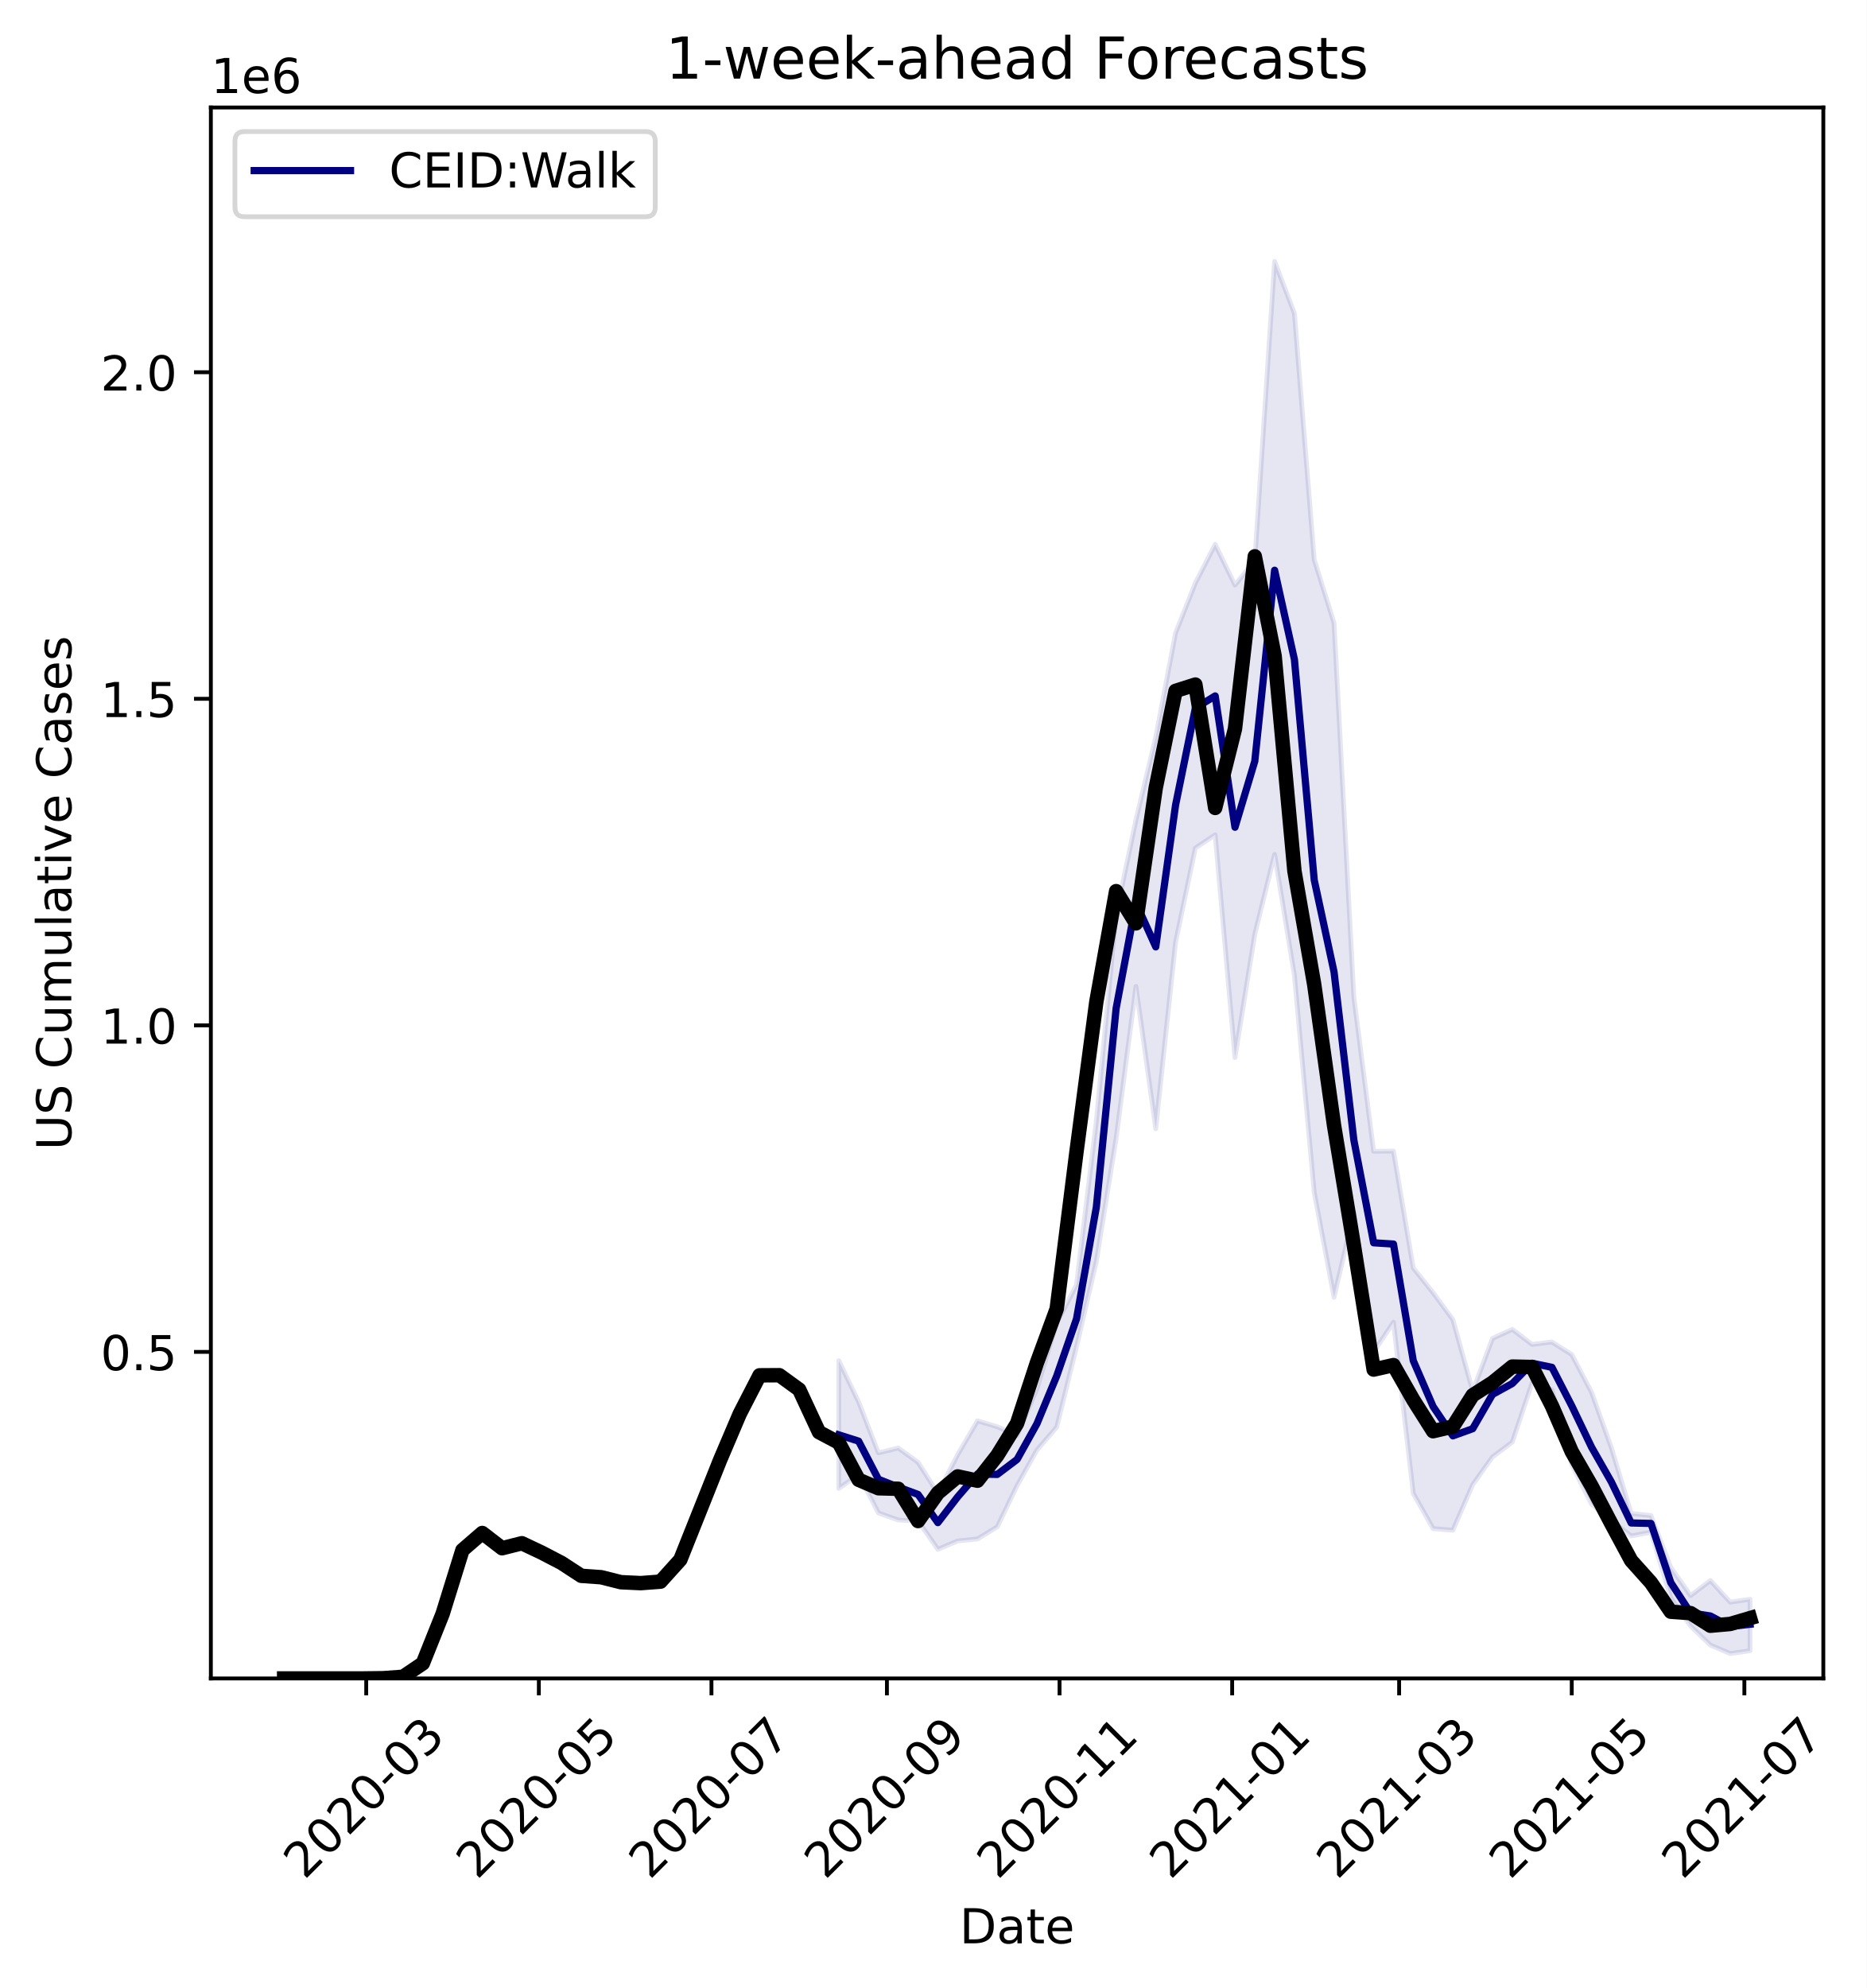
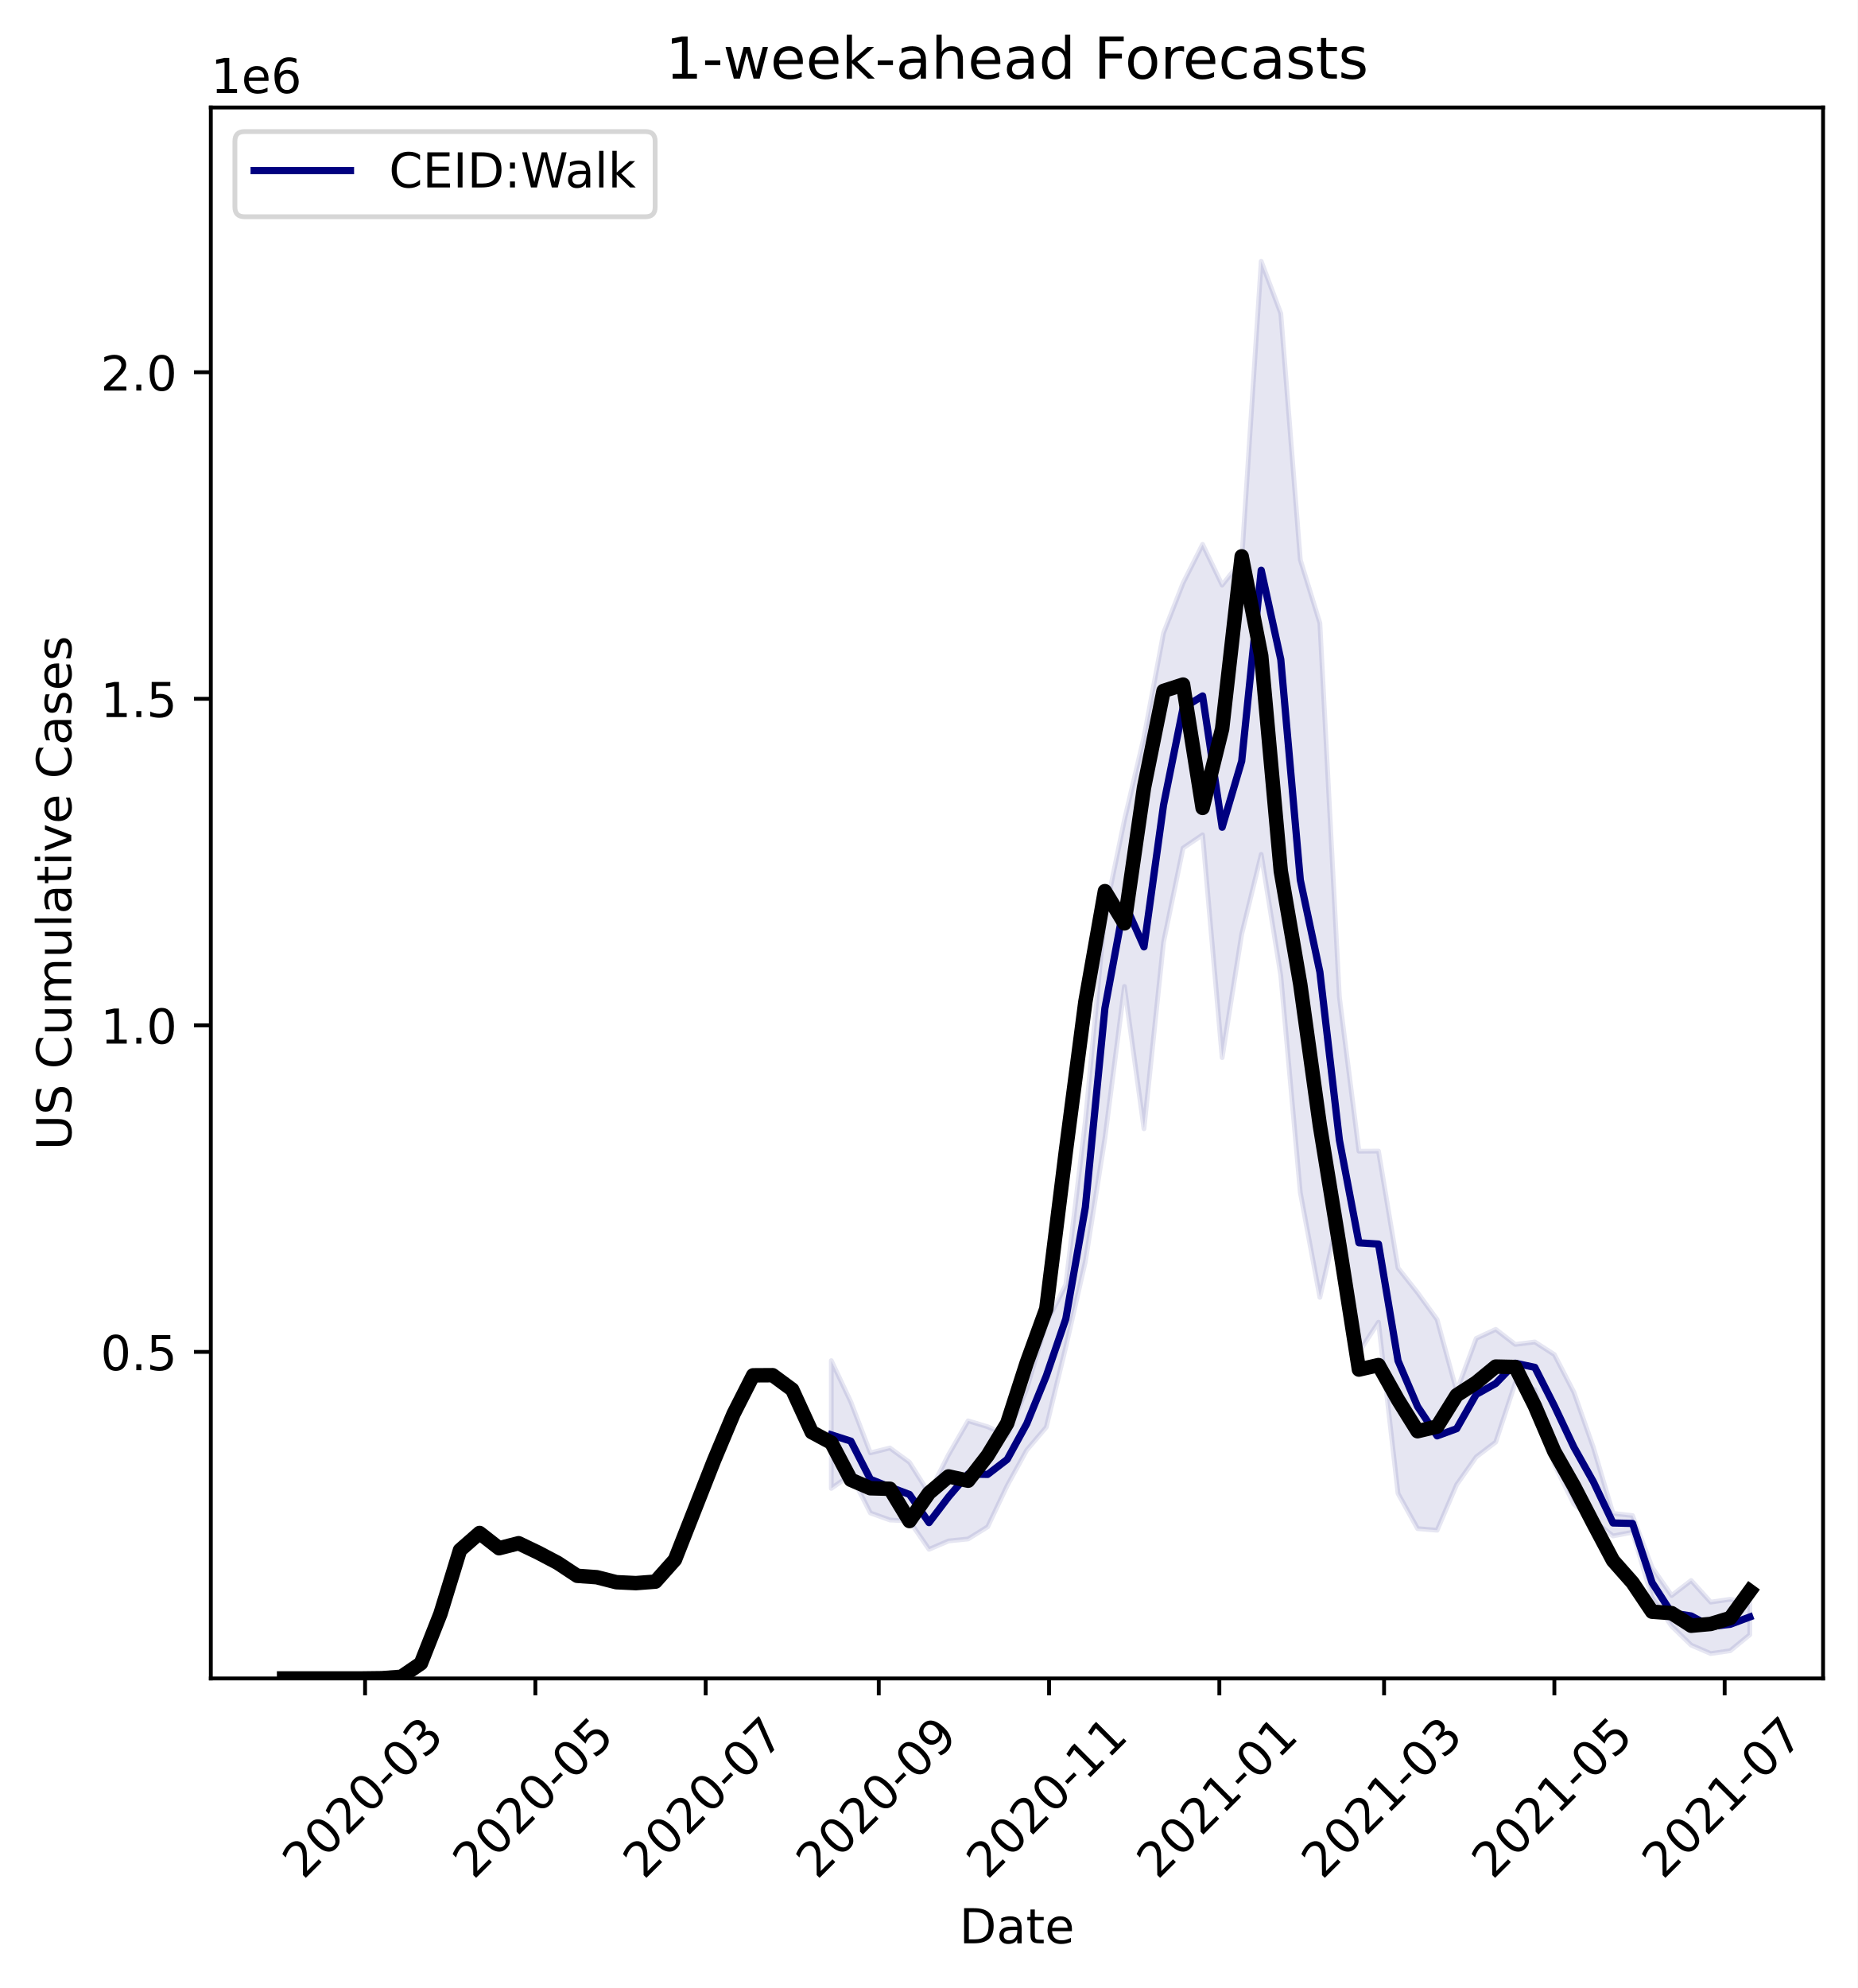
- <svg xmlns="http://www.w3.org/2000/svg" xmlns:xlink="http://www.w3.org/1999/xlink" height="412.745pt" version="1.1" viewBox="0 0 387.582 412.745" width="387.582pt">
+ <svg xmlns="http://www.w3.org/2000/svg" xmlns:xlink="http://www.w3.org/1999/xlink" height="412.745pt" version="1.1" viewBox="0 0 385.781 412.745" width="385.781pt">
  <defs>
    <style type="text/css">
*{stroke-linecap:butt;stroke-linejoin:round;}
  </style>
  </defs>
  <g id="figure_1">
    <g id="patch_1">
-       <path d="M 0 412.745  L 387.582 412.745  L 387.582 0  L 0 0  z " style="fill:#ffffff;" />
+       <path d="M 0 412.745  L 385.781 412.745  L 385.781 0  L 0 0  z " style="fill:#ffffff;" />
    </g>
    <g id="axes_1">
      <g id="patch_2">
        <path d="M 43.781 348.478  L 378.581 348.478  L 378.581 22.318  L 43.781 22.318  z " style="fill:#ffffff;" />
      </g>
      <g id="PolyCollection_1">
        <defs>
-           <path d="M 174.164 -130.251  L 174.164 -103.723  L 178.277 -106.589  L 182.39 -98.629  L 186.503 -97.16  L 190.616 -96.968  L 194.729 -91.077  L 198.842 -92.816  L 202.955 -93.225  L 207.068 -95.747  L 211.181 -104.292  L 215.294 -111.675  L 219.407 -116.438  L 223.52 -133.109  L 227.633 -150.832  L 231.746 -176.413  L 235.859 -207.942  L 239.972 -178.398  L 244.085 -217.094  L 248.198 -236.671  L 252.311 -239.424  L 256.424 -193.172  L 260.538 -218.782  L 264.651 -235.365  L 268.764 -210.222  L 272.877 -165.145  L 276.99 -143.39  L 281.103 -161.073  L 285.216 -132.024  L 289.329 -138.236  L 293.442 -102.664  L 297.555 -95.376  L 301.668 -95.039  L 305.781 -104.509  L 309.894 -110.257  L 314.007 -113.351  L 318.12 -125.63  L 322.233 -124.177  L 326.346 -108.636  L 330.459 -100.462  L 334.572 -97.063  L 338.685 -93.852  L 342.798 -94.627  L 346.911 -80.999  L 351.024 -75.147  L 355.137 -71.183  L 359.25 -69.436  L 363.363 -70.023  L 363.363 -80.705  L 363.363 -80.705  L 359.25 -80.116  L 355.137 -84.609  L 351.024 -81.487  L 346.911 -87.319  L 342.798 -98.083  L 338.685 -98.536  L 334.572 -112.175  L 330.459 -123.683  L 326.346 -131.512  L 322.233 -134.129  L 318.12 -133.618  L 314.007 -136.748  L 309.894 -134.865  L 305.781 -123.932  L 301.668 -138.772  L 297.555 -144.361  L 293.442 -149.487  L 289.329 -173.76  L 285.216 -173.728  L 281.103 -205.747  L 276.99 -283.381  L 272.877 -296.536  L 268.764 -347.694  L 264.651 -358.482  L 260.538 -296.387  L 256.424 -291.28  L 252.311 -299.726  L 248.198 -291.695  L 244.085 -281.321  L 239.972 -259.7  L 235.859 -242.504  L 231.746 -222.914  L 227.633 -180.003  L 223.52 -146.026  L 219.407 -138.017  L 215.294 -124.394  L 211.181 -114.702  L 207.068 -116.53  L 202.955 -117.756  L 198.842 -110.73  L 194.729 -102.711  L 190.616 -109.145  L 186.503 -112.116  L 182.39 -111.1  L 178.277 -121.675  L 174.164 -130.251  z " id="m9b4ed556ce" style="stroke:#000080;stroke-opacity:0.1;" />
+           <path d="M 172.629 -130.251  L 172.629 -103.723  L 176.687 -106.589  L 180.745 -98.629  L 184.803 -97.16  L 188.861 -96.968  L 192.919 -91.077  L 196.978 -92.816  L 201.036 -93.225  L 205.094 -95.747  L 209.152 -104.292  L 213.21 -111.675  L 217.269 -116.438  L 221.327 -133.109  L 225.385 -150.832  L 229.443 -176.413  L 233.501 -207.942  L 237.559 -178.398  L 241.618 -217.094  L 245.676 -236.671  L 249.734 -239.424  L 253.792 -193.172  L 257.85 -218.782  L 261.909 -235.365  L 265.967 -210.222  L 270.025 -165.145  L 274.083 -143.39  L 278.141 -161.073  L 282.199 -132.024  L 286.258 -138.236  L 290.316 -102.664  L 294.374 -95.376  L 298.432 -95.039  L 302.49 -104.509  L 306.549 -110.257  L 310.607 -113.351  L 314.665 -125.63  L 318.723 -124.177  L 322.781 -108.636  L 326.839 -100.462  L 330.898 -97.063  L 334.956 -93.852  L 339.014 -94.627  L 343.072 -80.999  L 347.13 -75.147  L 351.189 -71.183  L 355.247 -69.436  L 359.305 -70.023  L 363.363 -73.349  L 363.363 -79.904  L 363.363 -79.904  L 359.305 -80.705  L 355.247 -80.116  L 351.189 -84.609  L 347.13 -81.487  L 343.072 -87.319  L 339.014 -98.083  L 334.956 -98.536  L 330.898 -112.175  L 326.839 -123.683  L 322.781 -131.512  L 318.723 -134.129  L 314.665 -133.618  L 310.607 -136.748  L 306.549 -134.865  L 302.49 -123.932  L 298.432 -138.772  L 294.374 -144.361  L 290.316 -149.487  L 286.258 -173.76  L 282.199 -173.728  L 278.141 -205.747  L 274.083 -283.381  L 270.025 -296.536  L 265.967 -347.694  L 261.909 -358.482  L 257.85 -296.387  L 253.792 -291.28  L 249.734 -299.726  L 245.676 -291.695  L 241.618 -281.321  L 237.559 -259.7  L 233.501 -242.504  L 229.443 -222.914  L 225.385 -180.003  L 221.327 -146.026  L 217.269 -138.017  L 213.21 -124.394  L 209.152 -114.702  L 205.094 -116.53  L 201.036 -117.756  L 196.978 -110.73  L 192.919 -102.711  L 188.861 -109.145  L 184.803 -112.116  L 180.745 -111.1  L 176.687 -121.675  L 172.629 -130.251  z " id="meed3ac4639" style="stroke:#000080;stroke-opacity:0.1;" />
        </defs>
-         <g clip-path="url(#pbb94d33699)">
-           <use style="fill:#000080;fill-opacity:0.1;stroke:#000080;stroke-opacity:0.1;" x="0" xlink:href="#m9b4ed556ce" y="412.745" />
+         <g clip-path="url(#p9a788c98bc)">
+           <use style="fill:#000080;fill-opacity:0.1;stroke:#000080;stroke-opacity:0.1;" x="0" xlink:href="#meed3ac4639" y="412.745" />
        </g>
      </g>
      <g id="matplotlib.axis_1">
        <g id="xtick_1">
          <g id="line2d_1">
            <defs>
-               <path d="M 0 0  L 0 3.5  " id="m1da939c176" style="stroke:#000000;stroke-width:0.8;" />
-             </defs>
-             <g>
-               <use style="stroke:#000000;stroke-width:0.8;" x="76.039" xlink:href="#m1da939c176" y="348.478" />
+               <path d="M 0 0  L 0 3.5  " id="mc48d602904" style="stroke:#000000;stroke-width:0.8;" />
+             </defs>
+             <g>
+               <use style="stroke:#000000;stroke-width:0.8;" x="75.812" xlink:href="#mc48d602904" y="348.478" />
            </g>
          </g>
          <g id="text_1">
            <defs>
              <path d="M 19.188 8.297  L 53.609 8.297  L 53.609 0  L 7.328 0  L 7.328 8.297  Q 12.938 14.109 22.625 23.891  Q 32.328 33.688 34.812 36.531  Q 39.547 41.844 41.422 45.531  Q 43.312 49.219 43.312 52.781  Q 43.312 58.594 39.234 62.25  Q 35.156 65.922 28.609 65.922  Q 23.969 65.922 18.812 64.312  Q 13.672 62.703 7.812 59.422  L 7.812 69.391  Q 13.766 71.781 18.938 73  Q 24.125 74.219 28.422 74.219  Q 39.75 74.219 46.484 68.547  Q 53.219 62.891 53.219 53.422  Q 53.219 48.922 51.531 44.891  Q 49.859 40.875 45.406 35.406  Q 44.188 33.984 37.641 27.219  Q 31.109 20.453 19.188 8.297  z " id="DejaVuSans-50" />
              <path d="M 31.781 66.406  Q 24.172 66.406 20.328 58.906  Q 16.5 51.422 16.5 36.375  Q 16.5 21.391 20.328 13.891  Q 24.172 6.391 31.781 6.391  Q 39.453 6.391 43.281 13.891  Q 47.125 21.391 47.125 36.375  Q 47.125 51.422 43.281 58.906  Q 39.453 66.406 31.781 66.406  z M 31.781 74.219  Q 44.047 74.219 50.516 64.516  Q 56.984 54.828 56.984 36.375  Q 56.984 17.969 50.516 8.266  Q 44.047 -1.422 31.781 -1.422  Q 19.531 -1.422 13.062 8.266  Q 6.594 17.969 6.594 36.375  Q 6.594 54.828 13.062 64.516  Q 19.531 74.219 31.781 74.219  z " id="DejaVuSans-48" />
              <path d="M 4.891 31.391  L 31.203 31.391  L 31.203 23.391  L 4.891 23.391  z " id="DejaVuSans-45" />
              <path d="M 40.578 39.312  Q 47.656 37.797 51.625 33  Q 55.609 28.219 55.609 21.188  Q 55.609 10.406 48.188 4.484  Q 40.766 -1.422 27.094 -1.422  Q 22.516 -1.422 17.656 -0.516  Q 12.797 0.391 7.625 2.203  L 7.625 11.719  Q 11.719 9.328 16.594 8.109  Q 21.484 6.891 26.812 6.891  Q 36.078 6.891 40.938 10.547  Q 45.797 14.203 45.797 21.188  Q 45.797 27.641 41.281 31.266  Q 36.766 34.906 28.719 34.906  L 20.219 34.906  L 20.219 43.016  L 29.109 43.016  Q 36.375 43.016 40.234 45.922  Q 44.094 48.828 44.094 54.297  Q 44.094 59.906 40.109 62.906  Q 36.141 65.922 28.719 65.922  Q 24.656 65.922 20.016 65.031  Q 15.375 64.156 9.812 62.312  L 9.812 71.094  Q 15.438 72.656 20.344 73.438  Q 25.25 74.219 29.594 74.219  Q 40.828 74.219 47.359 69.109  Q 53.906 64.016 53.906 55.328  Q 53.906 49.266 50.438 45.094  Q 46.969 40.922 40.578 39.312  z " id="DejaVuSans-51" />
            </defs>
-             <g transform="translate(63.21781 390.3959)rotate(-45)scale(0.1 -0.1)">
+             <g transform="translate(62.99062 390.3959)rotate(-45)scale(0.1 -0.1)">
              <use xlink:href="#DejaVuSans-50" />
              <use x="63.623" xlink:href="#DejaVuSans-48" />
              <use x="127.246" xlink:href="#DejaVuSans-50" />
              <use x="190.869" xlink:href="#DejaVuSans-48" />
              <use x="254.492" xlink:href="#DejaVuSans-45" />
              <use x="290.576" xlink:href="#DejaVuSans-48" />
              <use x="354.199" xlink:href="#DejaVuSans-51" />
            </g>
          </g>
        </g>
        <g id="xtick_2">
          <g id="line2d_2">
            <g>
-               <use style="stroke:#000000;stroke-width:0.8;" x="111.881" xlink:href="#m1da939c176" y="348.478" />
+               <use style="stroke:#000000;stroke-width:0.8;" x="111.176" xlink:href="#mc48d602904" y="348.478" />
            </g>
          </g>
          <g id="text_2">
            <defs>
              <path d="M 10.797 72.906  L 49.516 72.906  L 49.516 64.594  L 19.828 64.594  L 19.828 46.734  Q 21.969 47.469 24.109 47.828  Q 26.266 48.188 28.422 48.188  Q 40.625 48.188 47.75 41.5  Q 54.891 34.812 54.891 23.391  Q 54.891 11.625 47.562 5.094  Q 40.234 -1.422 26.906 -1.422  Q 22.312 -1.422 17.547 -0.641  Q 12.797 0.141 7.719 1.703  L 7.719 11.625  Q 12.109 9.234 16.797 8.062  Q 21.484 6.891 26.703 6.891  Q 35.156 6.891 40.078 11.328  Q 45.016 15.766 45.016 23.391  Q 45.016 31 40.078 35.438  Q 35.156 39.891 26.703 39.891  Q 22.75 39.891 18.812 39.016  Q 14.891 38.141 10.797 36.281  z " id="DejaVuSans-53" />
            </defs>
-             <g transform="translate(99.05986 390.3959)rotate(-45)scale(0.1 -0.1)">
+             <g transform="translate(98.35477 390.3959)rotate(-45)scale(0.1 -0.1)">
              <use xlink:href="#DejaVuSans-50" />
              <use x="63.623" xlink:href="#DejaVuSans-48" />
              <use x="127.246" xlink:href="#DejaVuSans-50" />
              <use x="190.869" xlink:href="#DejaVuSans-48" />
              <use x="254.492" xlink:href="#DejaVuSans-45" />
              <use x="290.576" xlink:href="#DejaVuSans-48" />
              <use x="354.199" xlink:href="#DejaVuSans-53" />
            </g>
          </g>
        </g>
        <g id="xtick_3">
          <g id="line2d_3">
            <g>
-               <use style="stroke:#000000;stroke-width:0.8;" x="147.723" xlink:href="#m1da939c176" y="348.478" />
+               <use style="stroke:#000000;stroke-width:0.8;" x="146.54" xlink:href="#mc48d602904" y="348.478" />
            </g>
          </g>
          <g id="text_3">
            <defs>
              <path d="M 8.203 72.906  L 55.078 72.906  L 55.078 68.703  L 28.609 0  L 18.312 0  L 43.219 64.594  L 8.203 64.594  z " id="DejaVuSans-55" />
            </defs>
-             <g transform="translate(134.9019 390.3959)rotate(-45)scale(0.1 -0.1)">
+             <g transform="translate(133.7189 390.3959)rotate(-45)scale(0.1 -0.1)">
              <use xlink:href="#DejaVuSans-50" />
              <use x="63.623" xlink:href="#DejaVuSans-48" />
              <use x="127.246" xlink:href="#DejaVuSans-50" />
              <use x="190.869" xlink:href="#DejaVuSans-48" />
              <use x="254.492" xlink:href="#DejaVuSans-45" />
              <use x="290.576" xlink:href="#DejaVuSans-48" />
              <use x="354.199" xlink:href="#DejaVuSans-55" />
            </g>
          </g>
        </g>
        <g id="xtick_4">
          <g id="line2d_4">
            <g>
-               <use style="stroke:#000000;stroke-width:0.8;" x="184.153" xlink:href="#m1da939c176" y="348.478" />
+               <use style="stroke:#000000;stroke-width:0.8;" x="182.484" xlink:href="#mc48d602904" y="348.478" />
            </g>
          </g>
          <g id="text_4">
            <defs>
              <path d="M 10.984 1.516  L 10.984 10.5  Q 14.703 8.734 18.5 7.812  Q 22.312 6.891 25.984 6.891  Q 35.75 6.891 40.891 13.453  Q 46.047 20.016 46.781 33.406  Q 43.953 29.203 39.594 26.953  Q 35.25 24.703 29.984 24.703  Q 19.047 24.703 12.672 31.312  Q 6.297 37.938 6.297 49.422  Q 6.297 60.641 12.938 67.422  Q 19.578 74.219 30.609 74.219  Q 43.266 74.219 49.922 64.516  Q 56.594 54.828 56.594 36.375  Q 56.594 19.141 48.406 8.859  Q 40.234 -1.422 26.422 -1.422  Q 22.703 -1.422 18.891 -0.688  Q 15.094 0.047 10.984 1.516  z M 30.609 32.422  Q 37.25 32.422 41.125 36.953  Q 45.016 41.5 45.016 49.422  Q 45.016 57.281 41.125 61.844  Q 37.25 66.406 30.609 66.406  Q 23.969 66.406 20.094 61.844  Q 16.219 57.281 16.219 49.422  Q 16.219 41.5 20.094 36.953  Q 23.969 32.422 30.609 32.422  z " id="DejaVuSans-57" />
            </defs>
-             <g transform="translate(171.3315 390.3959)rotate(-45)scale(0.1 -0.1)">
+             <g transform="translate(169.6628 390.3959)rotate(-45)scale(0.1 -0.1)">
              <use xlink:href="#DejaVuSans-50" />
              <use x="63.623" xlink:href="#DejaVuSans-48" />
              <use x="127.246" xlink:href="#DejaVuSans-50" />
              <use x="190.869" xlink:href="#DejaVuSans-48" />
              <use x="254.492" xlink:href="#DejaVuSans-45" />
              <use x="290.576" xlink:href="#DejaVuSans-48" />
              <use x="354.199" xlink:href="#DejaVuSans-57" />
            </g>
          </g>
        </g>
        <g id="xtick_5">
          <g id="line2d_5">
            <g>
-               <use style="stroke:#000000;stroke-width:0.8;" x="219.995" xlink:href="#m1da939c176" y="348.478" />
+               <use style="stroke:#000000;stroke-width:0.8;" x="217.848" xlink:href="#mc48d602904" y="348.478" />
            </g>
          </g>
          <g id="text_5">
            <defs>
              <path d="M 12.406 8.297  L 28.516 8.297  L 28.516 63.922  L 10.984 60.406  L 10.984 69.391  L 28.422 72.906  L 38.281 72.906  L 38.281 8.297  L 54.391 8.297  L 54.391 0  L 12.406 0  z " id="DejaVuSans-49" />
            </defs>
-             <g transform="translate(207.1736 390.3959)rotate(-45)scale(0.1 -0.1)">
+             <g transform="translate(205.027 390.3959)rotate(-45)scale(0.1 -0.1)">
              <use xlink:href="#DejaVuSans-50" />
              <use x="63.623" xlink:href="#DejaVuSans-48" />
              <use x="127.246" xlink:href="#DejaVuSans-50" />
              <use x="190.869" xlink:href="#DejaVuSans-48" />
              <use x="254.492" xlink:href="#DejaVuSans-45" />
              <use x="290.576" xlink:href="#DejaVuSans-49" />
              <use x="354.199" xlink:href="#DejaVuSans-49" />
            </g>
          </g>
        </g>
        <g id="xtick_6">
          <g id="line2d_6">
            <g>
-               <use style="stroke:#000000;stroke-width:0.8;" x="255.837" xlink:href="#m1da939c176" y="348.478" />
+               <use style="stroke:#000000;stroke-width:0.8;" x="253.212" xlink:href="#mc48d602904" y="348.478" />
            </g>
          </g>
          <g id="text_6">
-             <g transform="translate(243.0156 390.3959)rotate(-45)scale(0.1 -0.1)">
+             <g transform="translate(240.3911 390.3959)rotate(-45)scale(0.1 -0.1)">
              <use xlink:href="#DejaVuSans-50" />
              <use x="63.623" xlink:href="#DejaVuSans-48" />
              <use x="127.246" xlink:href="#DejaVuSans-50" />
              <use x="190.869" xlink:href="#DejaVuSans-49" />
              <use x="254.492" xlink:href="#DejaVuSans-45" />
              <use x="290.576" xlink:href="#DejaVuSans-48" />
              <use x="354.199" xlink:href="#DejaVuSans-49" />
            </g>
          </g>
        </g>
        <g id="xtick_7">
          <g id="line2d_7">
            <g>
-               <use style="stroke:#000000;stroke-width:0.8;" x="290.504" xlink:href="#m1da939c176" y="348.478" />
+               <use style="stroke:#000000;stroke-width:0.8;" x="287.417" xlink:href="#mc48d602904" y="348.478" />
            </g>
          </g>
          <g id="text_7">
-             <g transform="translate(277.6825 390.3959)rotate(-45)scale(0.1 -0.1)">
+             <g transform="translate(274.5958 390.3959)rotate(-45)scale(0.1 -0.1)">
              <use xlink:href="#DejaVuSans-50" />
              <use x="63.623" xlink:href="#DejaVuSans-48" />
              <use x="127.246" xlink:href="#DejaVuSans-50" />
              <use x="190.869" xlink:href="#DejaVuSans-49" />
              <use x="254.492" xlink:href="#DejaVuSans-45" />
              <use x="290.576" xlink:href="#DejaVuSans-48" />
              <use x="354.199" xlink:href="#DejaVuSans-51" />
            </g>
          </g>
        </g>
        <g id="xtick_8">
          <g id="line2d_8">
            <g>
-               <use style="stroke:#000000;stroke-width:0.8;" x="326.346" xlink:href="#m1da939c176" y="348.478" />
+               <use style="stroke:#000000;stroke-width:0.8;" x="322.781" xlink:href="#mc48d602904" y="348.478" />
            </g>
          </g>
          <g id="text_8">
-             <g transform="translate(313.5246 390.3959)rotate(-45)scale(0.1 -0.1)">
+             <g transform="translate(309.96 390.3959)rotate(-45)scale(0.1 -0.1)">
              <use xlink:href="#DejaVuSans-50" />
              <use x="63.623" xlink:href="#DejaVuSans-48" />
              <use x="127.246" xlink:href="#DejaVuSans-50" />
              <use x="190.869" xlink:href="#DejaVuSans-49" />
              <use x="254.492" xlink:href="#DejaVuSans-45" />
              <use x="290.576" xlink:href="#DejaVuSans-48" />
              <use x="354.199" xlink:href="#DejaVuSans-53" />
            </g>
          </g>
        </g>
        <g id="xtick_9">
          <g id="line2d_9">
            <g>
-               <use style="stroke:#000000;stroke-width:0.8;" x="362.188" xlink:href="#m1da939c176" y="348.478" />
+               <use style="stroke:#000000;stroke-width:0.8;" x="358.145" xlink:href="#mc48d602904" y="348.478" />
            </g>
          </g>
          <g id="text_9">
-             <g transform="translate(349.3666 390.3959)rotate(-45)scale(0.1 -0.1)">
+             <g transform="translate(345.3241 390.3959)rotate(-45)scale(0.1 -0.1)">
              <use xlink:href="#DejaVuSans-50" />
              <use x="63.623" xlink:href="#DejaVuSans-48" />
              <use x="127.246" xlink:href="#DejaVuSans-50" />
              <use x="190.869" xlink:href="#DejaVuSans-49" />
              <use x="254.492" xlink:href="#DejaVuSans-45" />
              <use x="290.576" xlink:href="#DejaVuSans-48" />
              <use x="354.199" xlink:href="#DejaVuSans-55" />
            </g>
          </g>
        </g>
        <g id="text_10">
          <defs>
            <path d="M 19.672 64.797  L 19.672 8.109  L 31.594 8.109  Q 46.688 8.109 53.688 14.938  Q 60.688 21.781 60.688 36.531  Q 60.688 51.172 53.688 57.984  Q 46.688 64.797 31.594 64.797  z M 9.812 72.906  L 30.078 72.906  Q 51.266 72.906 61.172 64.094  Q 71.094 55.281 71.094 36.531  Q 71.094 17.672 61.125 8.828  Q 51.172 0 30.078 0  L 9.812 0  z " id="DejaVuSans-68" />
            <path d="M 34.281 27.484  Q 23.391 27.484 19.188 25  Q 14.984 22.516 14.984 16.5  Q 14.984 11.719 18.141 8.906  Q 21.297 6.109 26.703 6.109  Q 34.188 6.109 38.703 11.406  Q 43.219 16.703 43.219 25.484  L 43.219 27.484  z M 52.203 31.203  L 52.203 0  L 43.219 0  L 43.219 8.297  Q 40.141 3.328 35.547 0.953  Q 30.953 -1.422 24.312 -1.422  Q 15.922 -1.422 10.953 3.297  Q 6 8.016 6 15.922  Q 6 25.141 12.172 29.828  Q 18.359 34.516 30.609 34.516  L 43.219 34.516  L 43.219 35.406  Q 43.219 41.609 39.141 45  Q 35.062 48.391 27.688 48.391  Q 23 48.391 18.547 47.266  Q 14.109 46.141 10.016 43.891  L 10.016 52.203  Q 14.938 54.109 19.578 55.047  Q 24.219 56 28.609 56  Q 40.484 56 46.344 49.844  Q 52.203 43.703 52.203 31.203  z " id="DejaVuSans-97" />
            <path d="M 18.312 70.219  L 18.312 54.688  L 36.812 54.688  L 36.812 47.703  L 18.312 47.703  L 18.312 18.016  Q 18.312 11.328 20.141 9.422  Q 21.969 7.516 27.594 7.516  L 36.812 7.516  L 36.812 0  L 27.594 0  Q 17.188 0 13.234 3.875  Q 9.281 7.766 9.281 18.016  L 9.281 47.703  L 2.688 47.703  L 2.688 54.688  L 9.281 54.688  L 9.281 70.219  z " id="DejaVuSans-116" />
            <path d="M 56.203 29.594  L 56.203 25.203  L 14.891 25.203  Q 15.484 15.922 20.484 11.062  Q 25.484 6.203 34.422 6.203  Q 39.594 6.203 44.453 7.469  Q 49.312 8.734 54.109 11.281  L 54.109 2.781  Q 49.266 0.734 44.188 -0.344  Q 39.109 -1.422 33.891 -1.422  Q 20.797 -1.422 13.156 6.188  Q 5.516 13.812 5.516 26.812  Q 5.516 40.234 12.766 48.109  Q 20.016 56 32.328 56  Q 43.359 56 49.781 48.891  Q 56.203 41.797 56.203 29.594  z M 47.219 32.234  Q 47.125 39.594 43.094 43.984  Q 39.062 48.391 32.422 48.391  Q 24.906 48.391 20.391 44.141  Q 15.875 39.891 15.188 32.172  z " id="DejaVuSans-101" />
          </defs>
          <g transform="translate(199.2305 403.4649)scale(0.1 -0.1)">
            <use xlink:href="#DejaVuSans-68" />
            <use x="77.002" xlink:href="#DejaVuSans-97" />
            <use x="138.281" xlink:href="#DejaVuSans-116" />
            <use x="177.49" xlink:href="#DejaVuSans-101" />
          </g>
        </g>
      </g>
      <g id="matplotlib.axis_2">
        <g id="ytick_1">
          <g id="line2d_10">
            <defs>
-               <path d="M 0 0  L -3.5 0  " id="m102e3a8d1f" style="stroke:#000000;stroke-width:0.8;" />
-             </defs>
-             <g>
-               <use style="stroke:#000000;stroke-width:0.8;" x="43.781" xlink:href="#m102e3a8d1f" y="280.679" />
+               <path d="M 0 0  L -3.5 0  " id="m2b9e2578b2" style="stroke:#000000;stroke-width:0.8;" />
+             </defs>
+             <g>
+               <use style="stroke:#000000;stroke-width:0.8;" x="43.781" xlink:href="#m2b9e2578b2" y="280.679" />
            </g>
          </g>
          <g id="text_11">
            <defs>
              <path d="M 10.688 12.406  L 21 12.406  L 21 0  L 10.688 0  z " id="DejaVuSans-46" />
            </defs>
            <g transform="translate(20.87813 284.4782)scale(0.1 -0.1)">
              <use xlink:href="#DejaVuSans-48" />
              <use x="63.623" xlink:href="#DejaVuSans-46" />
              <use x="95.41" xlink:href="#DejaVuSans-53" />
            </g>
          </g>
        </g>
        <g id="ytick_2">
          <g id="line2d_11">
            <g>
-               <use style="stroke:#000000;stroke-width:0.8;" x="43.781" xlink:href="#m102e3a8d1f" y="212.88" />
+               <use style="stroke:#000000;stroke-width:0.8;" x="43.781" xlink:href="#m2b9e2578b2" y="212.88" />
            </g>
          </g>
          <g id="text_12">
            <g transform="translate(20.87813 216.679)scale(0.1 -0.1)">
              <use xlink:href="#DejaVuSans-49" />
              <use x="63.623" xlink:href="#DejaVuSans-46" />
              <use x="95.41" xlink:href="#DejaVuSans-48" />
            </g>
          </g>
        </g>
        <g id="ytick_3">
          <g id="line2d_12">
            <g>
-               <use style="stroke:#000000;stroke-width:0.8;" x="43.781" xlink:href="#m102e3a8d1f" y="145.081" />
+               <use style="stroke:#000000;stroke-width:0.8;" x="43.781" xlink:href="#m2b9e2578b2" y="145.081" />
            </g>
          </g>
          <g id="text_13">
            <g transform="translate(20.87813 148.8797)scale(0.1 -0.1)">
              <use xlink:href="#DejaVuSans-49" />
              <use x="63.623" xlink:href="#DejaVuSans-46" />
              <use x="95.41" xlink:href="#DejaVuSans-53" />
            </g>
          </g>
        </g>
        <g id="ytick_4">
          <g id="line2d_13">
            <g>
-               <use style="stroke:#000000;stroke-width:0.8;" x="43.781" xlink:href="#m102e3a8d1f" y="77.281" />
+               <use style="stroke:#000000;stroke-width:0.8;" x="43.781" xlink:href="#m2b9e2578b2" y="77.281" />
            </g>
          </g>
          <g id="text_14">
            <g transform="translate(20.87813 81.08047)scale(0.1 -0.1)">
              <use xlink:href="#DejaVuSans-50" />
              <use x="63.623" xlink:href="#DejaVuSans-46" />
              <use x="95.41" xlink:href="#DejaVuSans-48" />
            </g>
          </g>
        </g>
        <g id="text_15">
          <defs>
            <path d="M 8.688 72.906  L 18.609 72.906  L 18.609 28.609  Q 18.609 16.891 22.844 11.734  Q 27.094 6.594 36.625 6.594  Q 46.094 6.594 50.344 11.734  Q 54.594 16.891 54.594 28.609  L 54.594 72.906  L 64.5 72.906  L 64.5 27.391  Q 64.5 13.141 57.438 5.859  Q 50.391 -1.422 36.625 -1.422  Q 22.797 -1.422 15.734 5.859  Q 8.688 13.141 8.688 27.391  z " id="DejaVuSans-85" />
            <path d="M 53.516 70.516  L 53.516 60.891  Q 47.906 63.578 42.922 64.891  Q 37.938 66.219 33.297 66.219  Q 25.25 66.219 20.875 63.094  Q 16.5 59.969 16.5 54.203  Q 16.5 49.359 19.406 46.891  Q 22.312 44.438 30.422 42.922  L 36.375 41.703  Q 47.406 39.594 52.656 34.297  Q 57.906 29 57.906 20.125  Q 57.906 9.516 50.797 4.047  Q 43.703 -1.422 29.984 -1.422  Q 24.812 -1.422 18.969 -0.25  Q 13.141 0.922 6.891 3.219  L 6.891 13.375  Q 12.891 10.016 18.656 8.297  Q 24.422 6.594 29.984 6.594  Q 38.422 6.594 43.016 9.906  Q 47.609 13.234 47.609 19.391  Q 47.609 24.75 44.312 27.781  Q 41.016 30.812 33.5 32.328  L 27.484 33.5  Q 16.453 35.688 11.516 40.375  Q 6.594 45.062 6.594 53.422  Q 6.594 63.094 13.406 68.656  Q 20.219 74.219 32.172 74.219  Q 37.312 74.219 42.625 73.281  Q 47.953 72.359 53.516 70.516  z " id="DejaVuSans-83" />
            <path id="DejaVuSans-32" />
            <path d="M 64.406 67.281  L 64.406 56.891  Q 59.422 61.531 53.781 63.812  Q 48.141 66.109 41.797 66.109  Q 29.297 66.109 22.656 58.469  Q 16.016 50.828 16.016 36.375  Q 16.016 21.969 22.656 14.328  Q 29.297 6.688 41.797 6.688  Q 48.141 6.688 53.781 8.984  Q 59.422 11.281 64.406 15.922  L 64.406 5.609  Q 59.234 2.094 53.438 0.328  Q 47.656 -1.422 41.219 -1.422  Q 24.656 -1.422 15.125 8.703  Q 5.609 18.844 5.609 36.375  Q 5.609 53.953 15.125 64.078  Q 24.656 74.219 41.219 74.219  Q 47.75 74.219 53.531 72.484  Q 59.328 70.75 64.406 67.281  z " id="DejaVuSans-67" />
            <path d="M 8.5 21.578  L 8.5 54.688  L 17.484 54.688  L 17.484 21.922  Q 17.484 14.156 20.5 10.266  Q 23.531 6.391 29.594 6.391  Q 36.859 6.391 41.078 11.031  Q 45.312 15.672 45.312 23.688  L 45.312 54.688  L 54.297 54.688  L 54.297 0  L 45.312 0  L 45.312 8.406  Q 42.047 3.422 37.719 1  Q 33.406 -1.422 27.688 -1.422  Q 18.266 -1.422 13.375 4.438  Q 8.5 10.297 8.5 21.578  z M 31.109 56  z " id="DejaVuSans-117" />
            <path d="M 52 44.188  Q 55.375 50.25 60.062 53.125  Q 64.75 56 71.094 56  Q 79.641 56 84.281 50.016  Q 88.922 44.047 88.922 33.016  L 88.922 0  L 79.891 0  L 79.891 32.719  Q 79.891 40.578 77.094 44.375  Q 74.312 48.188 68.609 48.188  Q 61.625 48.188 57.562 43.547  Q 53.516 38.922 53.516 30.906  L 53.516 0  L 44.484 0  L 44.484 32.719  Q 44.484 40.625 41.703 44.406  Q 38.922 48.188 33.109 48.188  Q 26.219 48.188 22.156 43.531  Q 18.109 38.875 18.109 30.906  L 18.109 0  L 9.078 0  L 9.078 54.688  L 18.109 54.688  L 18.109 46.188  Q 21.188 51.219 25.484 53.609  Q 29.781 56 35.688 56  Q 41.656 56 45.828 52.969  Q 50 49.953 52 44.188  z " id="DejaVuSans-109" />
            <path d="M 9.422 75.984  L 18.406 75.984  L 18.406 0  L 9.422 0  z " id="DejaVuSans-108" />
            <path d="M 9.422 54.688  L 18.406 54.688  L 18.406 0  L 9.422 0  z M 9.422 75.984  L 18.406 75.984  L 18.406 64.594  L 9.422 64.594  z " id="DejaVuSans-105" />
            <path d="M 2.984 54.688  L 12.5 54.688  L 29.594 8.797  L 46.688 54.688  L 56.203 54.688  L 35.688 0  L 23.484 0  z " id="DejaVuSans-118" />
            <path d="M 44.281 53.078  L 44.281 44.578  Q 40.484 46.531 36.375 47.5  Q 32.281 48.484 27.875 48.484  Q 21.188 48.484 17.844 46.438  Q 14.5 44.391 14.5 40.281  Q 14.5 37.156 16.891 35.375  Q 19.281 33.594 26.516 31.984  L 29.594 31.297  Q 39.156 29.25 43.188 25.516  Q 47.219 21.781 47.219 15.094  Q 47.219 7.469 41.188 3.016  Q 35.156 -1.422 24.609 -1.422  Q 20.219 -1.422 15.453 -0.562  Q 10.688 0.297 5.422 2  L 5.422 11.281  Q 10.406 8.688 15.234 7.391  Q 20.062 6.109 24.812 6.109  Q 31.156 6.109 34.562 8.281  Q 37.984 10.453 37.984 14.406  Q 37.984 18.062 35.516 20.016  Q 33.062 21.969 24.703 23.781  L 21.578 24.516  Q 13.234 26.266 9.516 29.906  Q 5.812 33.547 5.812 39.891  Q 5.812 47.609 11.281 51.797  Q 16.75 56 26.812 56  Q 31.781 56 36.172 55.266  Q 40.578 54.547 44.281 53.078  z " id="DejaVuSans-115" />
          </defs>
          <g transform="translate(14.79844 238.7887)rotate(-90)scale(0.1 -0.1)">
            <use xlink:href="#DejaVuSans-85" />
            <use x="73.193" xlink:href="#DejaVuSans-83" />
            <use x="136.67" xlink:href="#DejaVuSans-32" />
            <use x="168.457" xlink:href="#DejaVuSans-67" />
            <use x="238.281" xlink:href="#DejaVuSans-117" />
            <use x="301.66" xlink:href="#DejaVuSans-109" />
            <use x="399.072" xlink:href="#DejaVuSans-117" />
            <use x="462.451" xlink:href="#DejaVuSans-108" />
            <use x="490.234" xlink:href="#DejaVuSans-97" />
            <use x="551.514" xlink:href="#DejaVuSans-116" />
            <use x="590.723" xlink:href="#DejaVuSans-105" />
            <use x="618.506" xlink:href="#DejaVuSans-118" />
            <use x="677.686" xlink:href="#DejaVuSans-101" />
            <use x="739.209" xlink:href="#DejaVuSans-32" />
            <use x="770.996" xlink:href="#DejaVuSans-67" />
            <use x="840.82" xlink:href="#DejaVuSans-97" />
            <use x="902.1" xlink:href="#DejaVuSans-115" />
            <use x="954.199" xlink:href="#DejaVuSans-101" />
            <use x="1015.723" xlink:href="#DejaVuSans-115" />
          </g>
        </g>
        <g id="text_16">
          <defs>
            <path d="M 33.016 40.375  Q 26.375 40.375 22.484 35.828  Q 18.609 31.297 18.609 23.391  Q 18.609 15.531 22.484 10.953  Q 26.375 6.391 33.016 6.391  Q 39.656 6.391 43.531 10.953  Q 47.406 15.531 47.406 23.391  Q 47.406 31.297 43.531 35.828  Q 39.656 40.375 33.016 40.375  z M 52.594 71.297  L 52.594 62.312  Q 48.875 64.062 45.094 64.984  Q 41.312 65.922 37.594 65.922  Q 27.828 65.922 22.672 59.328  Q 17.531 52.734 16.797 39.406  Q 19.672 43.656 24.016 45.922  Q 28.375 48.188 33.594 48.188  Q 44.578 48.188 50.953 41.516  Q 57.328 34.859 57.328 23.391  Q 57.328 12.156 50.688 5.359  Q 44.047 -1.422 33.016 -1.422  Q 20.359 -1.422 13.672 8.266  Q 6.984 17.969 6.984 36.375  Q 6.984 53.656 15.188 63.938  Q 23.391 74.219 37.203 74.219  Q 40.922 74.219 44.703 73.484  Q 48.484 72.75 52.594 71.297  z " id="DejaVuSans-54" />
          </defs>
          <g transform="translate(43.78125 19.31812)scale(0.1 -0.1)">
            <use xlink:href="#DejaVuSans-49" />
            <use x="63.623" xlink:href="#DejaVuSans-101" />
            <use x="125.146" xlink:href="#DejaVuSans-54" />
          </g>
        </g>
      </g>
      <g id="line2d_14">
-         <path clip-path="url(#pbb94d33699)" d="M 174.164 297.899  L 178.277 299.205  L 182.39 307.125  L 186.503 308.749  L 190.616 310.273  L 194.729 316.123  L 198.842 310.778  L 202.955 306.04  L 207.068 306.117  L 211.181 303.005  L 215.294 295.609  L 219.407 285.674  L 223.52 273.817  L 227.633 250.644  L 231.746 209.351  L 235.859 187.467  L 239.972 196.589  L 244.085 167.152  L 248.198 146.999  L 252.311 144.487  L 256.424 171.75  L 260.538 158.023  L 264.651 118.394  L 268.764 136.919  L 272.877 182.708  L 276.99 201.792  L 281.103 236.693  L 285.216 258.027  L 289.329 258.288  L 293.442 282.505  L 297.555 292.015  L 301.668 298.11  L 305.781 296.623  L 309.894 289.505  L 314.007 287.24  L 318.12 283.028  L 322.233 283.885  L 326.346 291.879  L 330.459 300.465  L 334.572 307.678  L 338.685 316.196  L 342.798 316.296  L 346.911 328.573  L 351.024 334.88  L 355.137 335.503  L 359.25 337.691  L 363.363 337.232  " style="fill:none;stroke:#000080;stroke-linecap:square;stroke-width:1.5;" />
+         <path clip-path="url(#p9a788c98bc)" d="M 172.629 297.899  L 176.687 299.205  L 180.745 307.125  L 184.803 308.749  L 188.861 310.273  L 192.919 316.123  L 196.978 310.778  L 201.036 306.04  L 205.094 306.117  L 209.152 303.005  L 213.21 295.609  L 217.269 285.674  L 221.327 273.817  L 225.385 250.644  L 229.443 209.351  L 233.501 187.467  L 237.559 196.589  L 241.618 167.152  L 245.676 146.999  L 249.734 144.487  L 253.792 171.75  L 257.85 158.023  L 261.909 118.394  L 265.967 136.919  L 270.025 182.708  L 274.083 201.792  L 278.141 236.693  L 282.199 258.027  L 286.258 258.288  L 290.316 282.505  L 294.374 292.015  L 298.432 298.11  L 302.49 296.623  L 306.549 289.505  L 310.607 287.24  L 314.665 283.028  L 318.723 283.885  L 322.781 291.879  L 326.839 300.465  L 330.898 307.678  L 334.956 316.196  L 339.014 316.296  L 343.072 328.573  L 347.13 334.88  L 351.189 335.503  L 355.247 337.691  L 359.305 337.232  L 363.363 335.716  " style="fill:none;stroke:#000080;stroke-linecap:square;stroke-width:1.5;" />
      </g>
      <g id="line2d_15">
-         <path clip-path="url(#pbb94d33699)" d="M 58.999 348.477  L 63.112 348.478  L 67.225 348.478  L 71.338 348.478  L 75.452 348.477  L 79.565 348.427  L 83.678 348.128  L 87.791 345.348  L 91.904 335.062  L 96.017 321.835  L 100.13 318.277  L 104.243 321.44  L 108.356 320.404  L 112.469 322.349  L 116.582 324.488  L 120.695 327.169  L 124.808 327.461  L 128.921 328.493  L 133.034 328.686  L 137.147 328.377  L 141.26 323.817  L 145.373 313.508  L 149.486 303.195  L 153.599 293.532  L 157.712 285.543  L 161.825 285.517  L 165.938 288.508  L 170.051 297.345  L 174.164 299.524  L 178.277 307.234  L 182.39 308.987  L 186.503 309.098  L 190.616 315.795  L 194.729 309.978  L 198.842 306.533  L 202.955 307.422  L 207.068 302.186  L 211.181 295.52  L 215.294 282.937  L 219.407 271.755  L 223.52 239.083  L 227.633 208.007  L 231.746 185.019  L 235.859 191.712  L 239.972 163.555  L 244.085 143.443  L 248.198 142.131  L 252.311 167.739  L 256.424 151.307  L 260.538 115.507  L 264.651 136.165  L 268.764 180.827  L 272.877 204.427  L 276.99 233.664  L 281.103 258.529  L 285.216 284.348  L 289.329 283.417  L 293.442 290.64  L 297.555 297.145  L 301.668 296.184  L 305.781 289.676  L 309.894 287.058  L 314.007 283.727  L 318.12 283.816  L 322.233 291.905  L 326.346 301.389  L 330.459 308.52  L 334.572 316.354  L 338.685 323.998  L 342.798 328.585  L 346.911 334.62  L 351.024 334.915  L 355.137 337.53  L 359.25 337.163  L 363.363 335.953  " style="fill:none;stroke:#000000;stroke-linecap:square;stroke-width:3;" />
+         <path clip-path="url(#p9a788c98bc)" d="M 58.999 348.477  L 63.058 348.478  L 67.116 348.478  L 71.174 348.478  L 75.232 348.477  L 79.29 348.427  L 83.349 348.128  L 87.407 345.348  L 91.465 335.062  L 95.523 321.835  L 99.581 318.277  L 103.639 321.44  L 107.698 320.404  L 111.756 322.349  L 115.814 324.488  L 119.872 327.169  L 123.93 327.461  L 127.989 328.493  L 132.047 328.686  L 136.105 328.377  L 140.163 323.817  L 144.221 313.508  L 148.279 303.195  L 152.338 293.532  L 156.396 285.543  L 160.454 285.517  L 164.512 288.508  L 168.57 297.345  L 172.629 299.524  L 176.687 307.234  L 180.745 308.987  L 184.803 309.098  L 188.861 315.795  L 192.919 309.978  L 196.978 306.533  L 201.036 307.422  L 205.094 302.186  L 209.152 295.52  L 213.21 282.937  L 217.269 271.755  L 221.327 239.083  L 225.385 208.007  L 229.443 185.019  L 233.501 191.712  L 237.559 163.555  L 241.618 143.443  L 245.676 142.131  L 249.734 167.739  L 253.792 151.307  L 257.85 115.507  L 261.909 136.165  L 265.967 180.827  L 270.025 204.427  L 274.083 233.664  L 278.141 258.529  L 282.199 284.348  L 286.258 283.417  L 290.316 290.64  L 294.374 297.145  L 298.432 296.184  L 302.49 289.676  L 306.549 287.058  L 310.607 283.727  L 314.665 283.816  L 318.723 291.905  L 322.781 301.389  L 326.839 308.52  L 330.898 316.354  L 334.956 323.998  L 339.014 328.585  L 343.072 334.62  L 347.13 334.915  L 351.189 337.53  L 355.247 337.163  L 359.305 335.927  L 363.363 330.346  " style="fill:none;stroke:#000000;stroke-linecap:square;stroke-width:3;" />
      </g>
      <g id="patch_3">
        <path d="M 43.781 348.478  L 43.781 22.318  " style="fill:none;stroke:#000000;stroke-linecap:square;stroke-linejoin:miter;stroke-width:0.8;" />
      </g>
      <g id="patch_4">
        <path d="M 378.581 348.478  L 378.581 22.318  " style="fill:none;stroke:#000000;stroke-linecap:square;stroke-linejoin:miter;stroke-width:0.8;" />
      </g>
      <g id="patch_5">
        <path d="M 43.781 348.478  L 378.581 348.478  " style="fill:none;stroke:#000000;stroke-linecap:square;stroke-linejoin:miter;stroke-width:0.8;" />
      </g>
      <g id="patch_6">
        <path d="M 43.781 22.318  L 378.581 22.318  " style="fill:none;stroke:#000000;stroke-linecap:square;stroke-linejoin:miter;stroke-width:0.8;" />
      </g>
      <g id="text_17">
        <defs>
          <path d="M 4.203 54.688  L 13.188 54.688  L 24.422 12.016  L 35.594 54.688  L 46.188 54.688  L 57.422 12.016  L 68.609 54.688  L 77.594 54.688  L 63.281 0  L 52.688 0  L 40.922 44.828  L 29.109 0  L 18.5 0  z " id="DejaVuSans-119" />
          <path d="M 9.078 75.984  L 18.109 75.984  L 18.109 31.109  L 44.922 54.688  L 56.391 54.688  L 27.391 29.109  L 57.625 0  L 45.906 0  L 18.109 26.703  L 18.109 0  L 9.078 0  z " id="DejaVuSans-107" />
          <path d="M 54.891 33.016  L 54.891 0  L 45.906 0  L 45.906 32.719  Q 45.906 40.484 42.875 44.328  Q 39.844 48.188 33.797 48.188  Q 26.516 48.188 22.312 43.547  Q 18.109 38.922 18.109 30.906  L 18.109 0  L 9.078 0  L 9.078 75.984  L 18.109 75.984  L 18.109 46.188  Q 21.344 51.125 25.703 53.562  Q 30.078 56 35.797 56  Q 45.219 56 50.047 50.172  Q 54.891 44.344 54.891 33.016  z " id="DejaVuSans-104" />
          <path d="M 45.406 46.391  L 45.406 75.984  L 54.391 75.984  L 54.391 0  L 45.406 0  L 45.406 8.203  Q 42.578 3.328 38.25 0.953  Q 33.938 -1.422 27.875 -1.422  Q 17.969 -1.422 11.734 6.484  Q 5.516 14.406 5.516 27.297  Q 5.516 40.188 11.734 48.094  Q 17.969 56 27.875 56  Q 33.938 56 38.25 53.625  Q 42.578 51.266 45.406 46.391  z M 14.797 27.297  Q 14.797 17.391 18.875 11.75  Q 22.953 6.109 30.078 6.109  Q 37.203 6.109 41.297 11.75  Q 45.406 17.391 45.406 27.297  Q 45.406 37.203 41.297 42.844  Q 37.203 48.484 30.078 48.484  Q 22.953 48.484 18.875 42.844  Q 14.797 37.203 14.797 27.297  z " id="DejaVuSans-100" />
          <path d="M 9.812 72.906  L 51.703 72.906  L 51.703 64.594  L 19.672 64.594  L 19.672 43.109  L 48.578 43.109  L 48.578 34.812  L 19.672 34.812  L 19.672 0  L 9.812 0  z " id="DejaVuSans-70" />
          <path d="M 30.609 48.391  Q 23.391 48.391 19.188 42.75  Q 14.984 37.109 14.984 27.297  Q 14.984 17.484 19.156 11.844  Q 23.344 6.203 30.609 6.203  Q 37.797 6.203 41.984 11.859  Q 46.188 17.531 46.188 27.297  Q 46.188 37.016 41.984 42.703  Q 37.797 48.391 30.609 48.391  z M 30.609 56  Q 42.328 56 49.016 48.375  Q 55.719 40.766 55.719 27.297  Q 55.719 13.875 49.016 6.219  Q 42.328 -1.422 30.609 -1.422  Q 18.844 -1.422 12.172 6.219  Q 5.516 13.875 5.516 27.297  Q 5.516 40.766 12.172 48.375  Q 18.844 56 30.609 56  z " id="DejaVuSans-111" />
          <path d="M 41.109 46.297  Q 39.594 47.172 37.812 47.578  Q 36.031 48 33.891 48  Q 26.266 48 22.188 43.047  Q 18.109 38.094 18.109 28.812  L 18.109 0  L 9.078 0  L 9.078 54.688  L 18.109 54.688  L 18.109 46.188  Q 20.953 51.172 25.484 53.578  Q 30.031 56 36.531 56  Q 37.453 56 38.578 55.875  Q 39.703 55.766 41.062 55.516  z " id="DejaVuSans-114" />
          <path d="M 48.781 52.594  L 48.781 44.188  Q 44.969 46.297 41.141 47.344  Q 37.312 48.391 33.406 48.391  Q 24.656 48.391 19.812 42.844  Q 14.984 37.312 14.984 27.297  Q 14.984 17.281 19.812 11.734  Q 24.656 6.203 33.406 6.203  Q 37.312 6.203 41.141 7.25  Q 44.969 8.297 48.781 10.406  L 48.781 2.094  Q 45.016 0.344 40.984 -0.531  Q 36.969 -1.422 32.422 -1.422  Q 20.062 -1.422 12.781 6.344  Q 5.516 14.109 5.516 27.297  Q 5.516 40.672 12.859 48.328  Q 20.219 56 33.016 56  Q 37.156 56 41.109 55.141  Q 45.062 54.297 48.781 52.594  z " id="DejaVuSans-99" />
        </defs>
        <g transform="translate(138.1978 16.31812)scale(0.12 -0.12)">
          <use xlink:href="#DejaVuSans-49" />
          <use x="63.623" xlink:href="#DejaVuSans-45" />
          <use x="99.707" xlink:href="#DejaVuSans-119" />
          <use x="181.494" xlink:href="#DejaVuSans-101" />
          <use x="243.018" xlink:href="#DejaVuSans-101" />
          <use x="304.541" xlink:href="#DejaVuSans-107" />
          <use x="362.451" xlink:href="#DejaVuSans-45" />
          <use x="398.535" xlink:href="#DejaVuSans-97" />
          <use x="459.814" xlink:href="#DejaVuSans-104" />
          <use x="523.193" xlink:href="#DejaVuSans-101" />
          <use x="584.717" xlink:href="#DejaVuSans-97" />
          <use x="645.996" xlink:href="#DejaVuSans-100" />
          <use x="709.473" xlink:href="#DejaVuSans-32" />
          <use x="741.26" xlink:href="#DejaVuSans-70" />
          <use x="795.154" xlink:href="#DejaVuSans-111" />
          <use x="856.336" xlink:href="#DejaVuSans-114" />
          <use x="895.199" xlink:href="#DejaVuSans-101" />
          <use x="956.723" xlink:href="#DejaVuSans-99" />
          <use x="1011.703" xlink:href="#DejaVuSans-97" />
          <use x="1072.982" xlink:href="#DejaVuSans-115" />
          <use x="1125.082" xlink:href="#DejaVuSans-116" />
          <use x="1164.291" xlink:href="#DejaVuSans-115" />
        </g>
      </g>
      <g id="legend_1">
        <g id="patch_7">
          <path d="M 50.781 44.996  L 134.048 44.996  Q 136.048 44.996 136.048 42.996  L 136.048 29.318  Q 136.048 27.318 134.048 27.318  L 50.781 27.318  Q 48.781 27.318 48.781 29.318  L 48.781 42.996  Q 48.781 44.996 50.781 44.996  z " style="fill:#ffffff;opacity:0.8;stroke:#cccccc;stroke-linejoin:miter;" />
        </g>
        <g id="line2d_16">
          <path d="M 52.781 35.417  L 72.781 35.417  " style="fill:none;stroke:#000080;stroke-linecap:square;stroke-width:1.5;" />
        </g>
        <g id="line2d_17" />
        <g id="text_18">
          <defs>
            <path d="M 9.812 72.906  L 55.906 72.906  L 55.906 64.594  L 19.672 64.594  L 19.672 43.016  L 54.391 43.016  L 54.391 34.719  L 19.672 34.719  L 19.672 8.297  L 56.781 8.297  L 56.781 0  L 9.812 0  z " id="DejaVuSans-69" />
            <path d="M 9.812 72.906  L 19.672 72.906  L 19.672 0  L 9.812 0  z " id="DejaVuSans-73" />
            <path d="M 11.719 12.406  L 22.016 12.406  L 22.016 0  L 11.719 0  z M 11.719 51.703  L 22.016 51.703  L 22.016 39.312  L 11.719 39.312  z " id="DejaVuSans-58" />
            <path d="M 3.328 72.906  L 13.281 72.906  L 28.609 11.281  L 43.891 72.906  L 54.984 72.906  L 70.312 11.281  L 85.594 72.906  L 95.609 72.906  L 77.297 0  L 64.891 0  L 49.516 63.281  L 33.984 0  L 21.578 0  z " id="DejaVuSans-87" />
          </defs>
          <g transform="translate(80.78125 38.91656)scale(0.1 -0.1)">
            <use xlink:href="#DejaVuSans-67" />
            <use x="69.824" xlink:href="#DejaVuSans-69" />
            <use x="133.008" xlink:href="#DejaVuSans-73" />
            <use x="162.5" xlink:href="#DejaVuSans-68" />
            <use x="239.502" xlink:href="#DejaVuSans-58" />
            <use x="273.193" xlink:href="#DejaVuSans-87" />
            <use x="365.695" xlink:href="#DejaVuSans-97" />
            <use x="426.975" xlink:href="#DejaVuSans-108" />
            <use x="454.758" xlink:href="#DejaVuSans-107" />
          </g>
        </g>
      </g>
    </g>
  </g>
  <defs>
-     <clipPath id="pbb94d33699">
+     <clipPath id="p9a788c98bc">
      <rect height="326.16" width="334.8" x="43.781" y="22.318" />
    </clipPath>
  </defs>
</svg>
